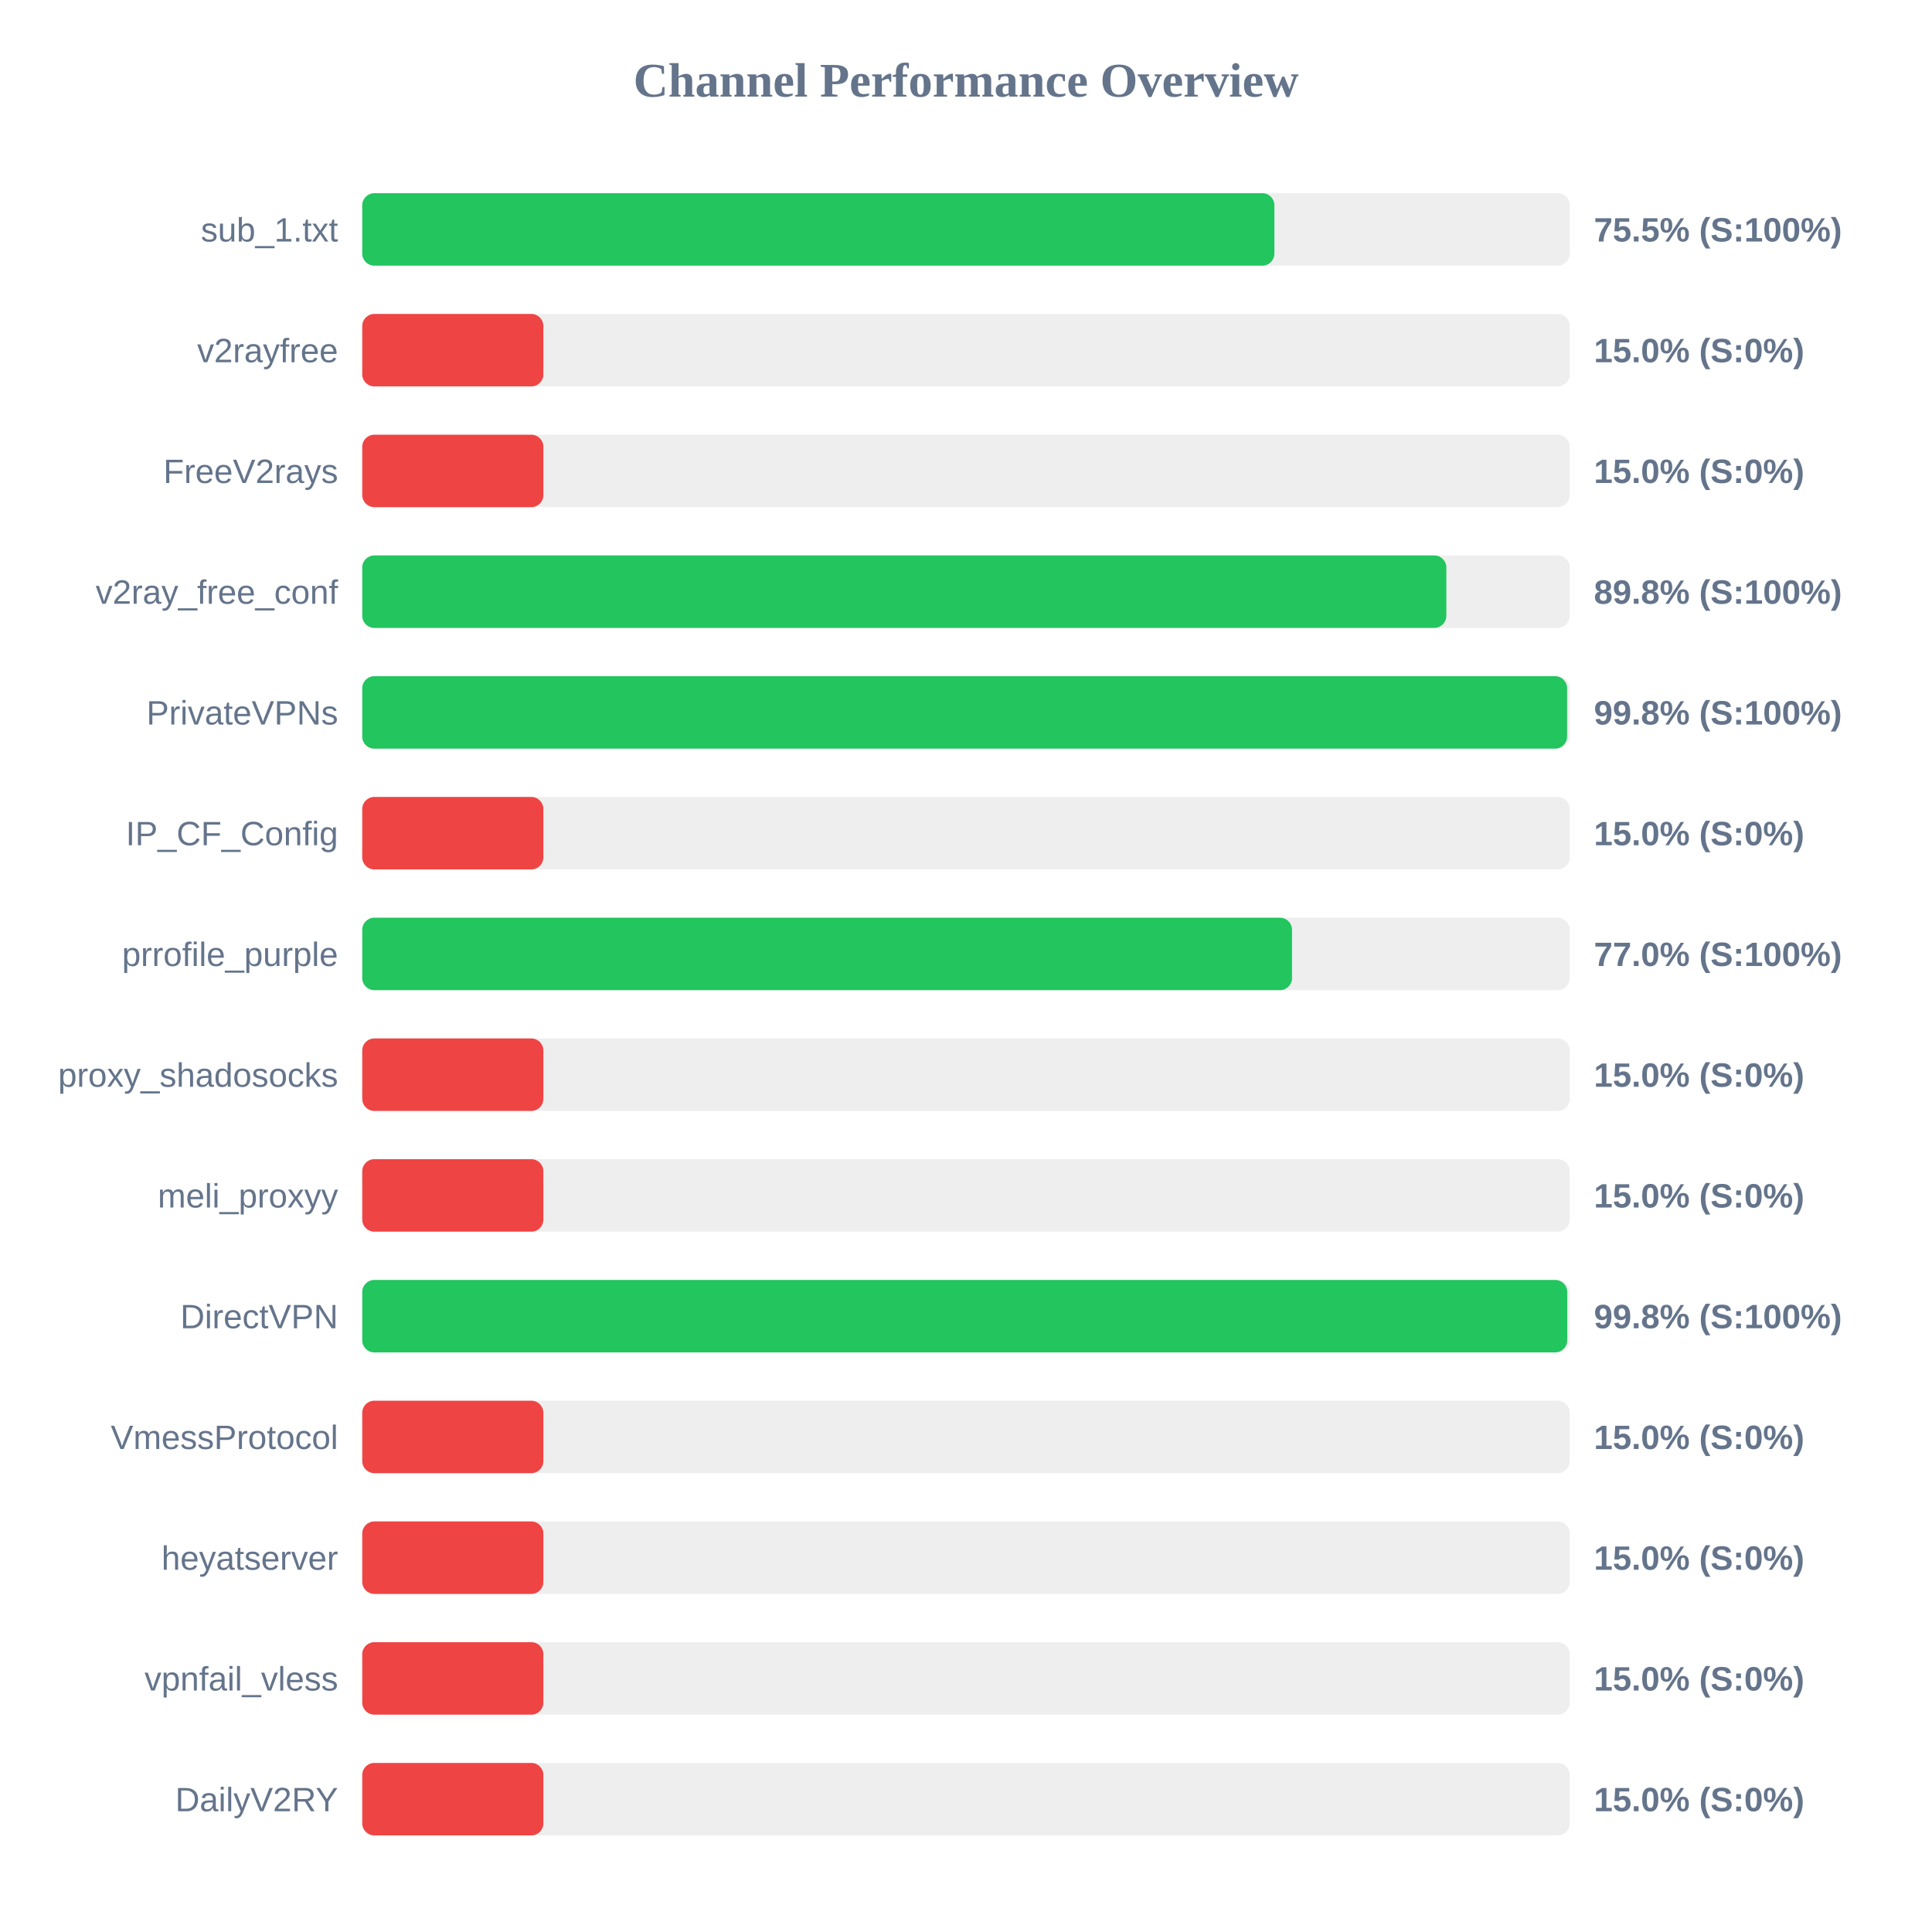
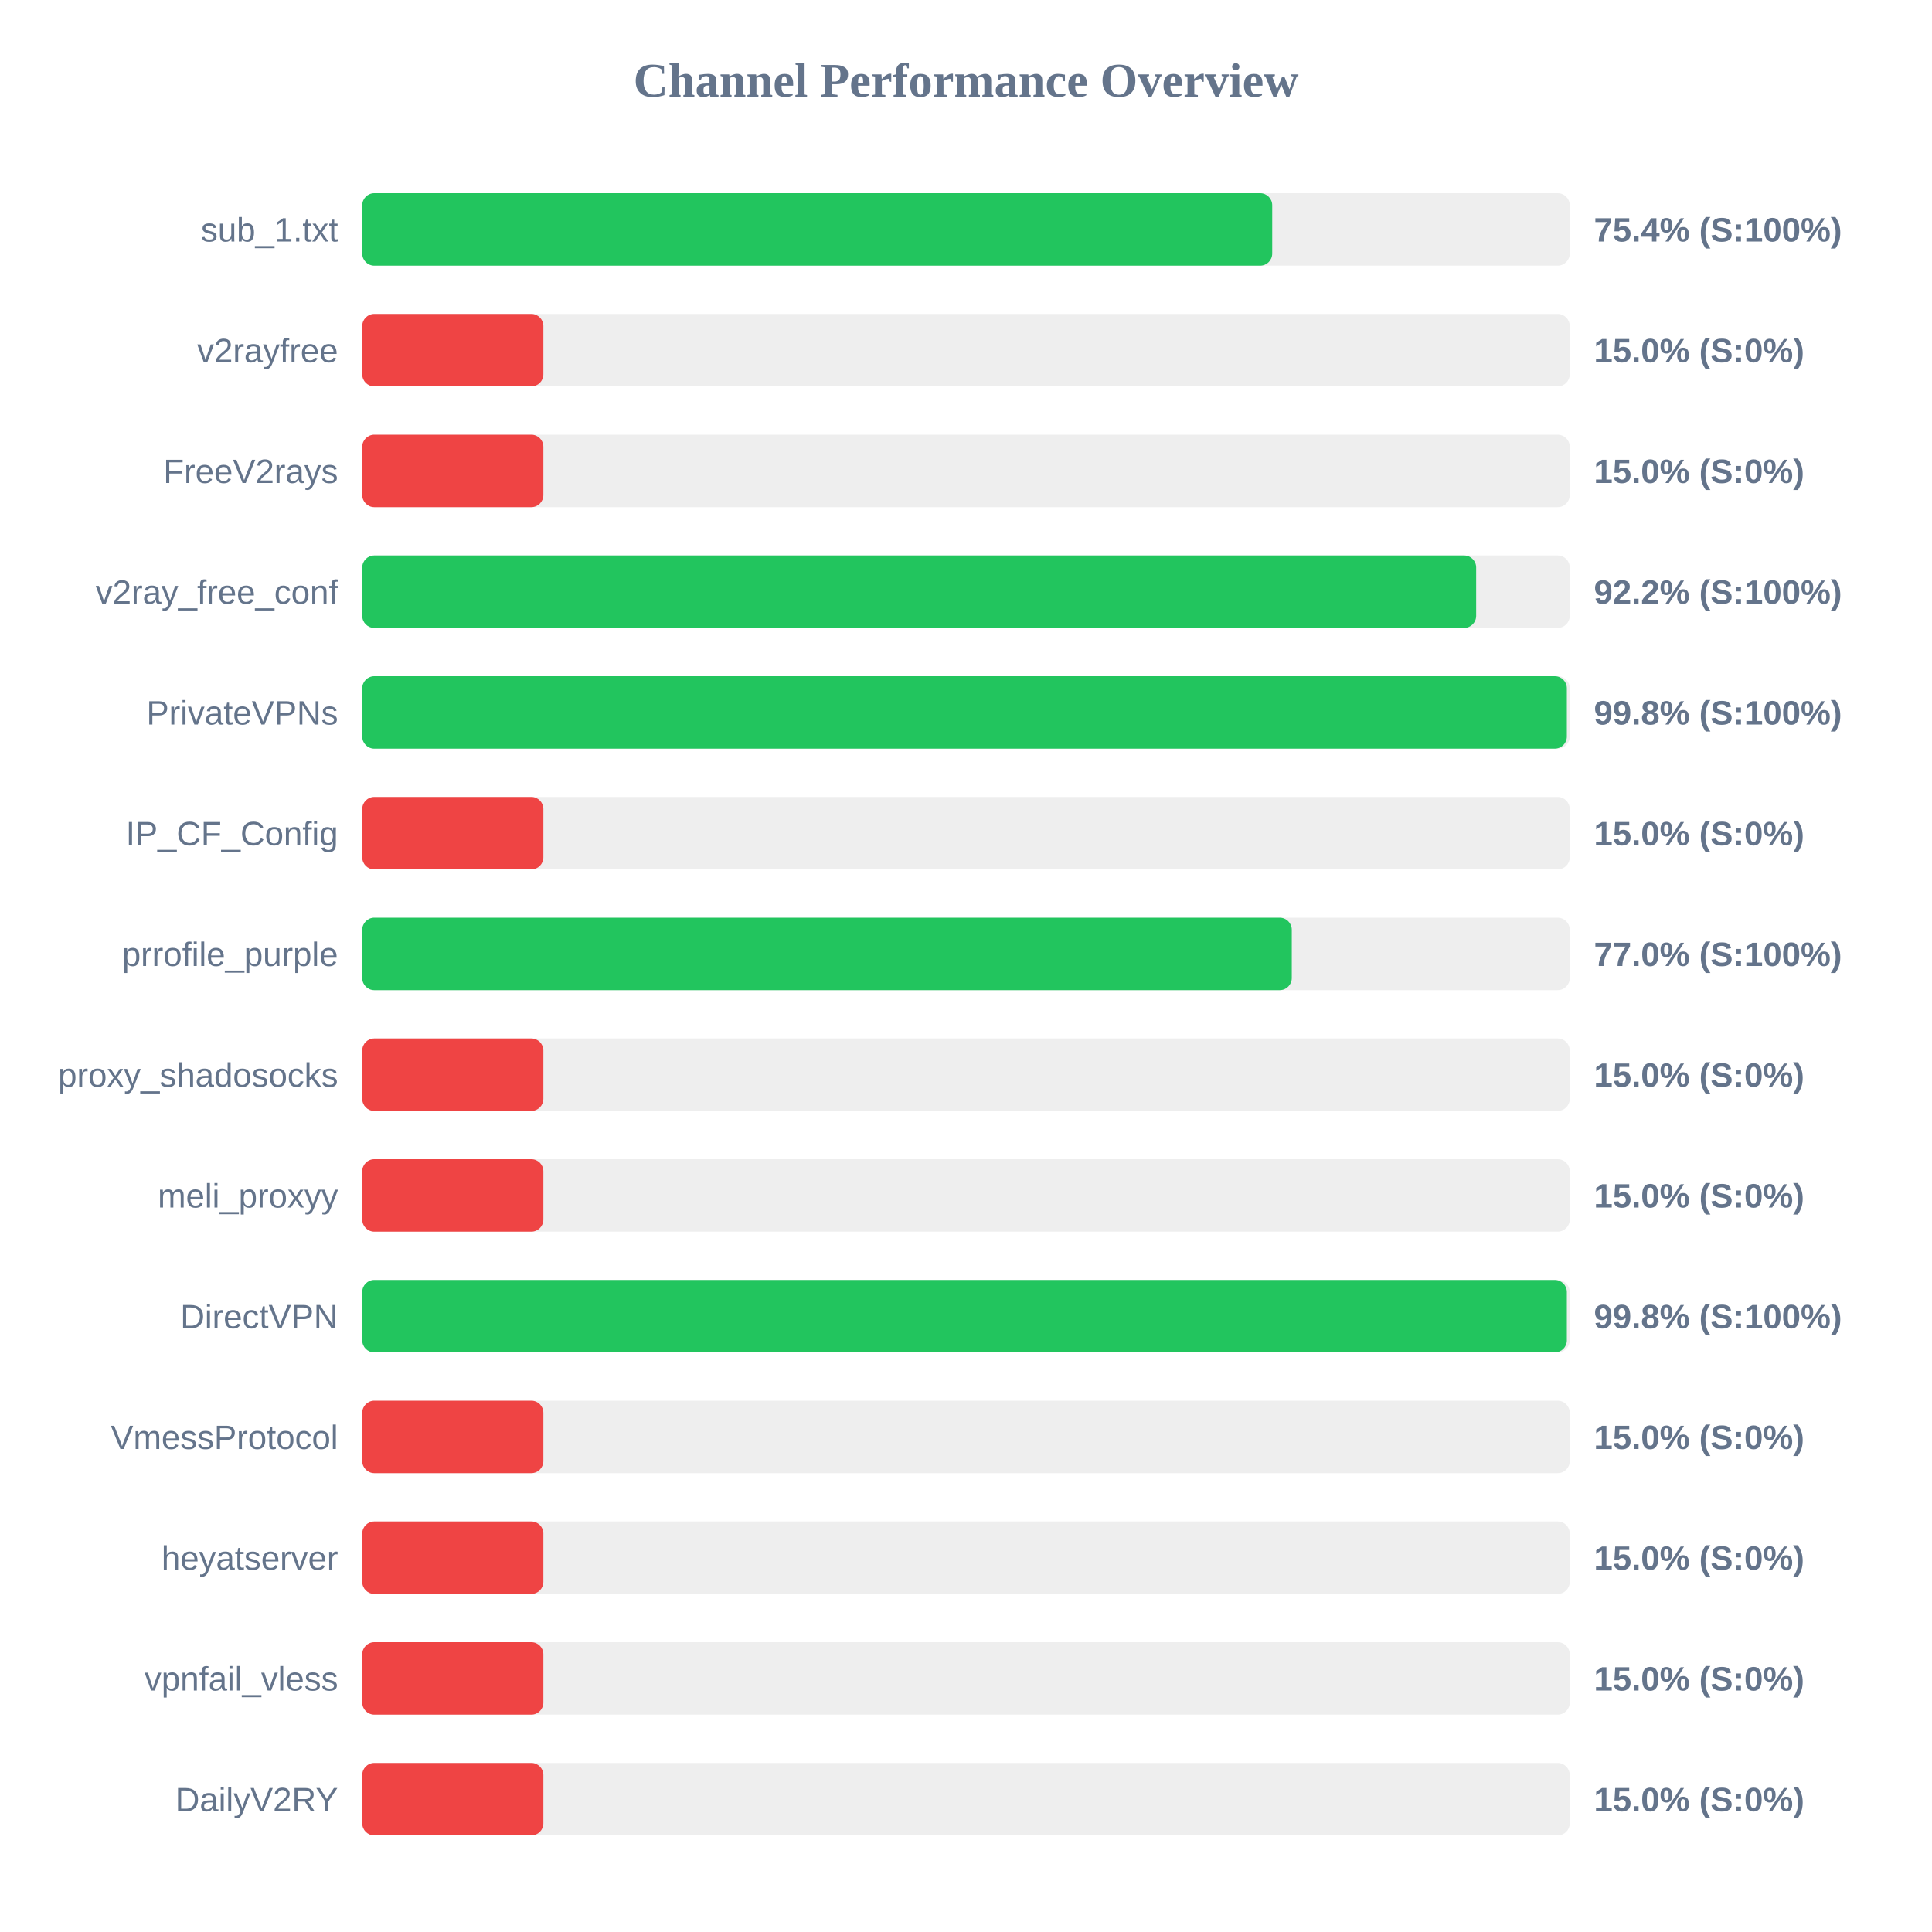
<svg xmlns="http://www.w3.org/2000/svg" width="800" height="800" version="1.1">
  <style>
        .row { font: 14px Arial; fill: #64748b; }
        .score { font: bold 14px Arial; fill: #64748b; }
    </style>
  <text x="400" y="40" text-anchor="middle" font-size="20px" font-weight="bold" fill="#64748b">Channel Performance Overview</text>
  <rect x="150" y="80" width="500" height="30" fill="#eee" rx="5" />
-   <rect x="150" y="80" width="377.7" height="30" fill="#22c55e" rx="5" />
+   <rect x="150" y="80" width="376.8" height="30" fill="#22c55e" rx="5" />
  <text x="140" y="100" text-anchor="end" class="row">sub_1.txt</text>
-   <text x="660" y="100" text-anchor="start" class="score">75.5% (S:100%)</text>
+   <text x="660" y="100" text-anchor="start" class="score">75.4% (S:100%)</text>
  <rect x="150" y="130" width="500" height="30" fill="#eee" rx="5" />
  <rect x="150" y="130" width="75.0" height="30" fill="#ef4444" rx="5" />
  <text x="140" y="150" text-anchor="end" class="row">v2rayfree</text>
  <text x="660" y="150" text-anchor="start" class="score">15.0% (S:0%)</text>
  <rect x="150" y="180" width="500" height="30" fill="#eee" rx="5" />
  <rect x="150" y="180" width="75.0" height="30" fill="#ef4444" rx="5" />
  <text x="140" y="200" text-anchor="end" class="row">FreeV2rays</text>
  <text x="660" y="200" text-anchor="start" class="score">15.0% (S:0%)</text>
  <rect x="150" y="230" width="500" height="30" fill="#eee" rx="5" />
-   <rect x="150" y="230" width="448.9" height="30" fill="#22c55e" rx="5" />
+   <rect x="150" y="230" width="461.25" height="30" fill="#22c55e" rx="5" />
  <text x="140" y="250" text-anchor="end" class="row">v2ray_free_conf</text>
-   <text x="660" y="250" text-anchor="start" class="score">89.8% (S:100%)</text>
+   <text x="660" y="250" text-anchor="start" class="score">92.2% (S:100%)</text>
  <rect x="150" y="280" width="500" height="30" fill="#eee" rx="5" />
-   <rect x="150" y="280" width="498.9" height="30" fill="#22c55e" rx="5" />
+   <rect x="150" y="280" width="498.8" height="30" fill="#22c55e" rx="5" />
  <text x="140" y="300" text-anchor="end" class="row">PrivateVPNs</text>
  <text x="660" y="300" text-anchor="start" class="score">99.8% (S:100%)</text>
  <rect x="150" y="330" width="500" height="30" fill="#eee" rx="5" />
  <rect x="150" y="330" width="75.0" height="30" fill="#ef4444" rx="5" />
  <text x="140" y="350" text-anchor="end" class="row">IP_CF_Config</text>
  <text x="660" y="350" text-anchor="start" class="score">15.0% (S:0%)</text>
  <rect x="150" y="380" width="500" height="30" fill="#eee" rx="5" />
-   <rect x="150" y="380" width="385.0" height="30" fill="#22c55e" rx="5" />
+   <rect x="150" y="380" width="384.9" height="30" fill="#22c55e" rx="5" />
  <text x="140" y="400" text-anchor="end" class="row">prrofile_purple</text>
  <text x="660" y="400" text-anchor="start" class="score">77.0% (S:100%)</text>
  <rect x="150" y="430" width="500" height="30" fill="#eee" rx="5" />
  <rect x="150" y="430" width="75.0" height="30" fill="#ef4444" rx="5" />
  <text x="140" y="450" text-anchor="end" class="row">proxy_shadosocks</text>
  <text x="660" y="450" text-anchor="start" class="score">15.0% (S:0%)</text>
  <rect x="150" y="480" width="500" height="30" fill="#eee" rx="5" />
  <rect x="150" y="480" width="75.0" height="30" fill="#ef4444" rx="5" />
  <text x="140" y="500" text-anchor="end" class="row">meli_proxyy</text>
  <text x="660" y="500" text-anchor="start" class="score">15.0% (S:0%)</text>
  <rect x="150" y="530" width="500" height="30" fill="#eee" rx="5" />
-   <rect x="150" y="530" width="498.95" height="30" fill="#22c55e" rx="5" />
+   <rect x="150" y="530" width="498.8" height="30" fill="#22c55e" rx="5" />
  <text x="140" y="550" text-anchor="end" class="row">DirectVPN</text>
  <text x="660" y="550" text-anchor="start" class="score">99.8% (S:100%)</text>
  <rect x="150" y="580" width="500" height="30" fill="#eee" rx="5" />
  <rect x="150" y="580" width="75.0" height="30" fill="#ef4444" rx="5" />
  <text x="140" y="600" text-anchor="end" class="row">VmessProtocol</text>
  <text x="660" y="600" text-anchor="start" class="score">15.0% (S:0%)</text>
  <rect x="150" y="630" width="500" height="30" fill="#eee" rx="5" />
  <rect x="150" y="630" width="75.0" height="30" fill="#ef4444" rx="5" />
  <text x="140" y="650" text-anchor="end" class="row">heyatserver</text>
  <text x="660" y="650" text-anchor="start" class="score">15.0% (S:0%)</text>
  <rect x="150" y="680" width="500" height="30" fill="#eee" rx="5" />
  <rect x="150" y="680" width="75.0" height="30" fill="#ef4444" rx="5" />
  <text x="140" y="700" text-anchor="end" class="row">vpnfail_vless</text>
  <text x="660" y="700" text-anchor="start" class="score">15.0% (S:0%)</text>
  <rect x="150" y="730" width="500" height="30" fill="#eee" rx="5" />
  <rect x="150" y="730" width="75.0" height="30" fill="#ef4444" rx="5" />
  <text x="140" y="750" text-anchor="end" class="row">DailyV2RY</text>
  <text x="660" y="750" text-anchor="start" class="score">15.0% (S:0%)</text>
</svg>
